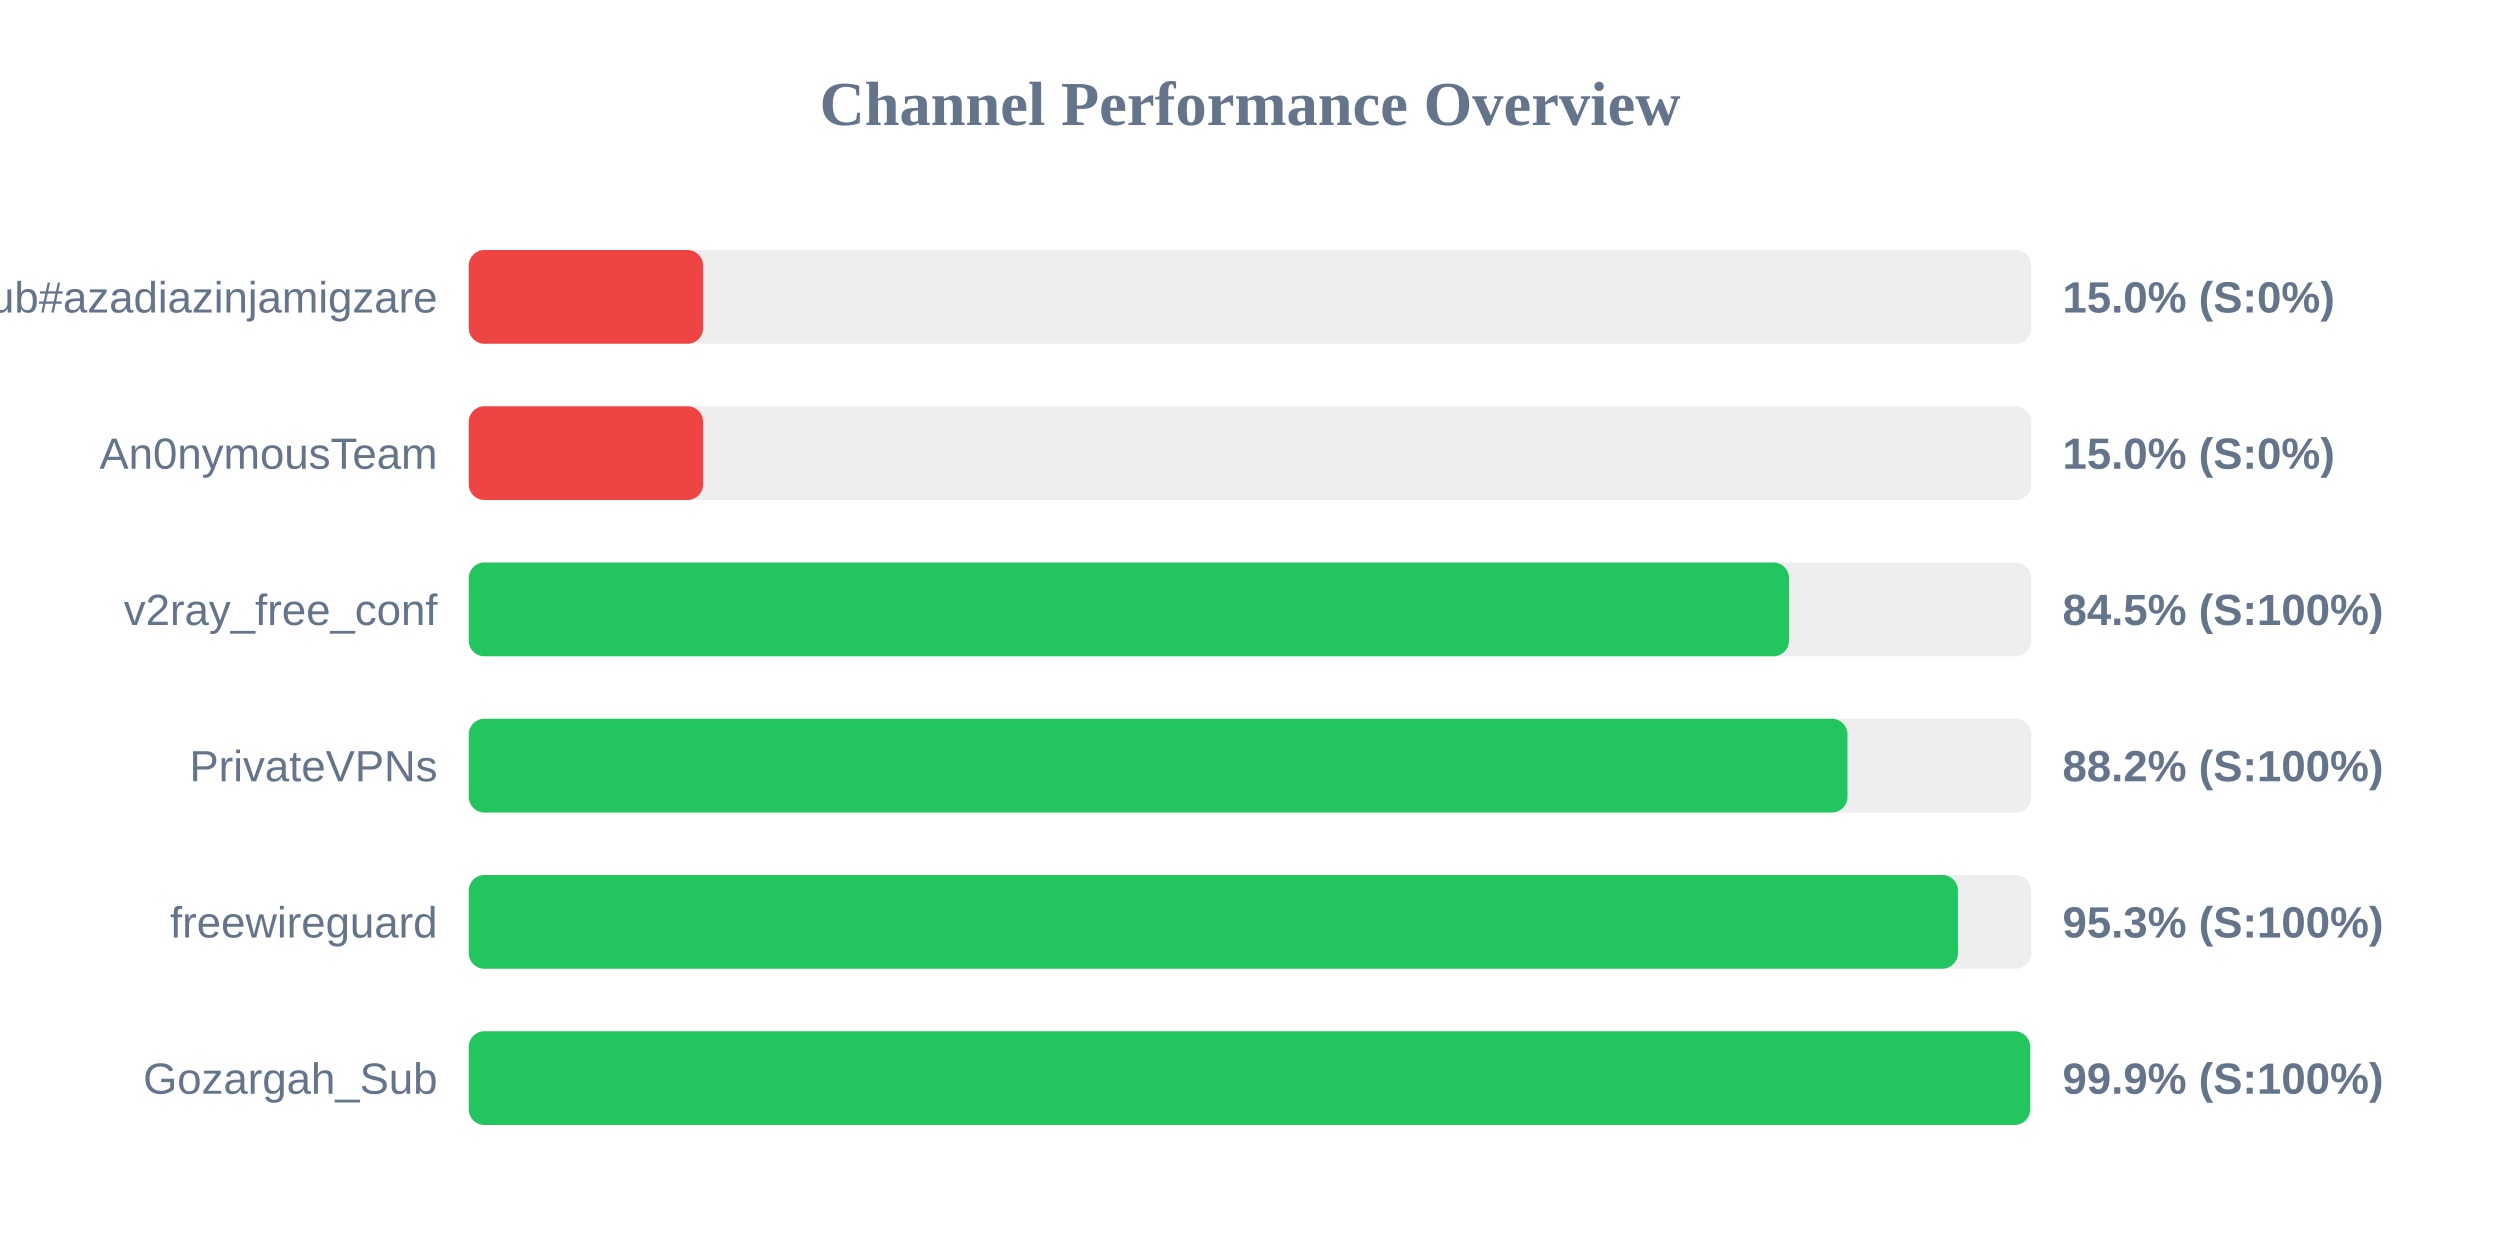
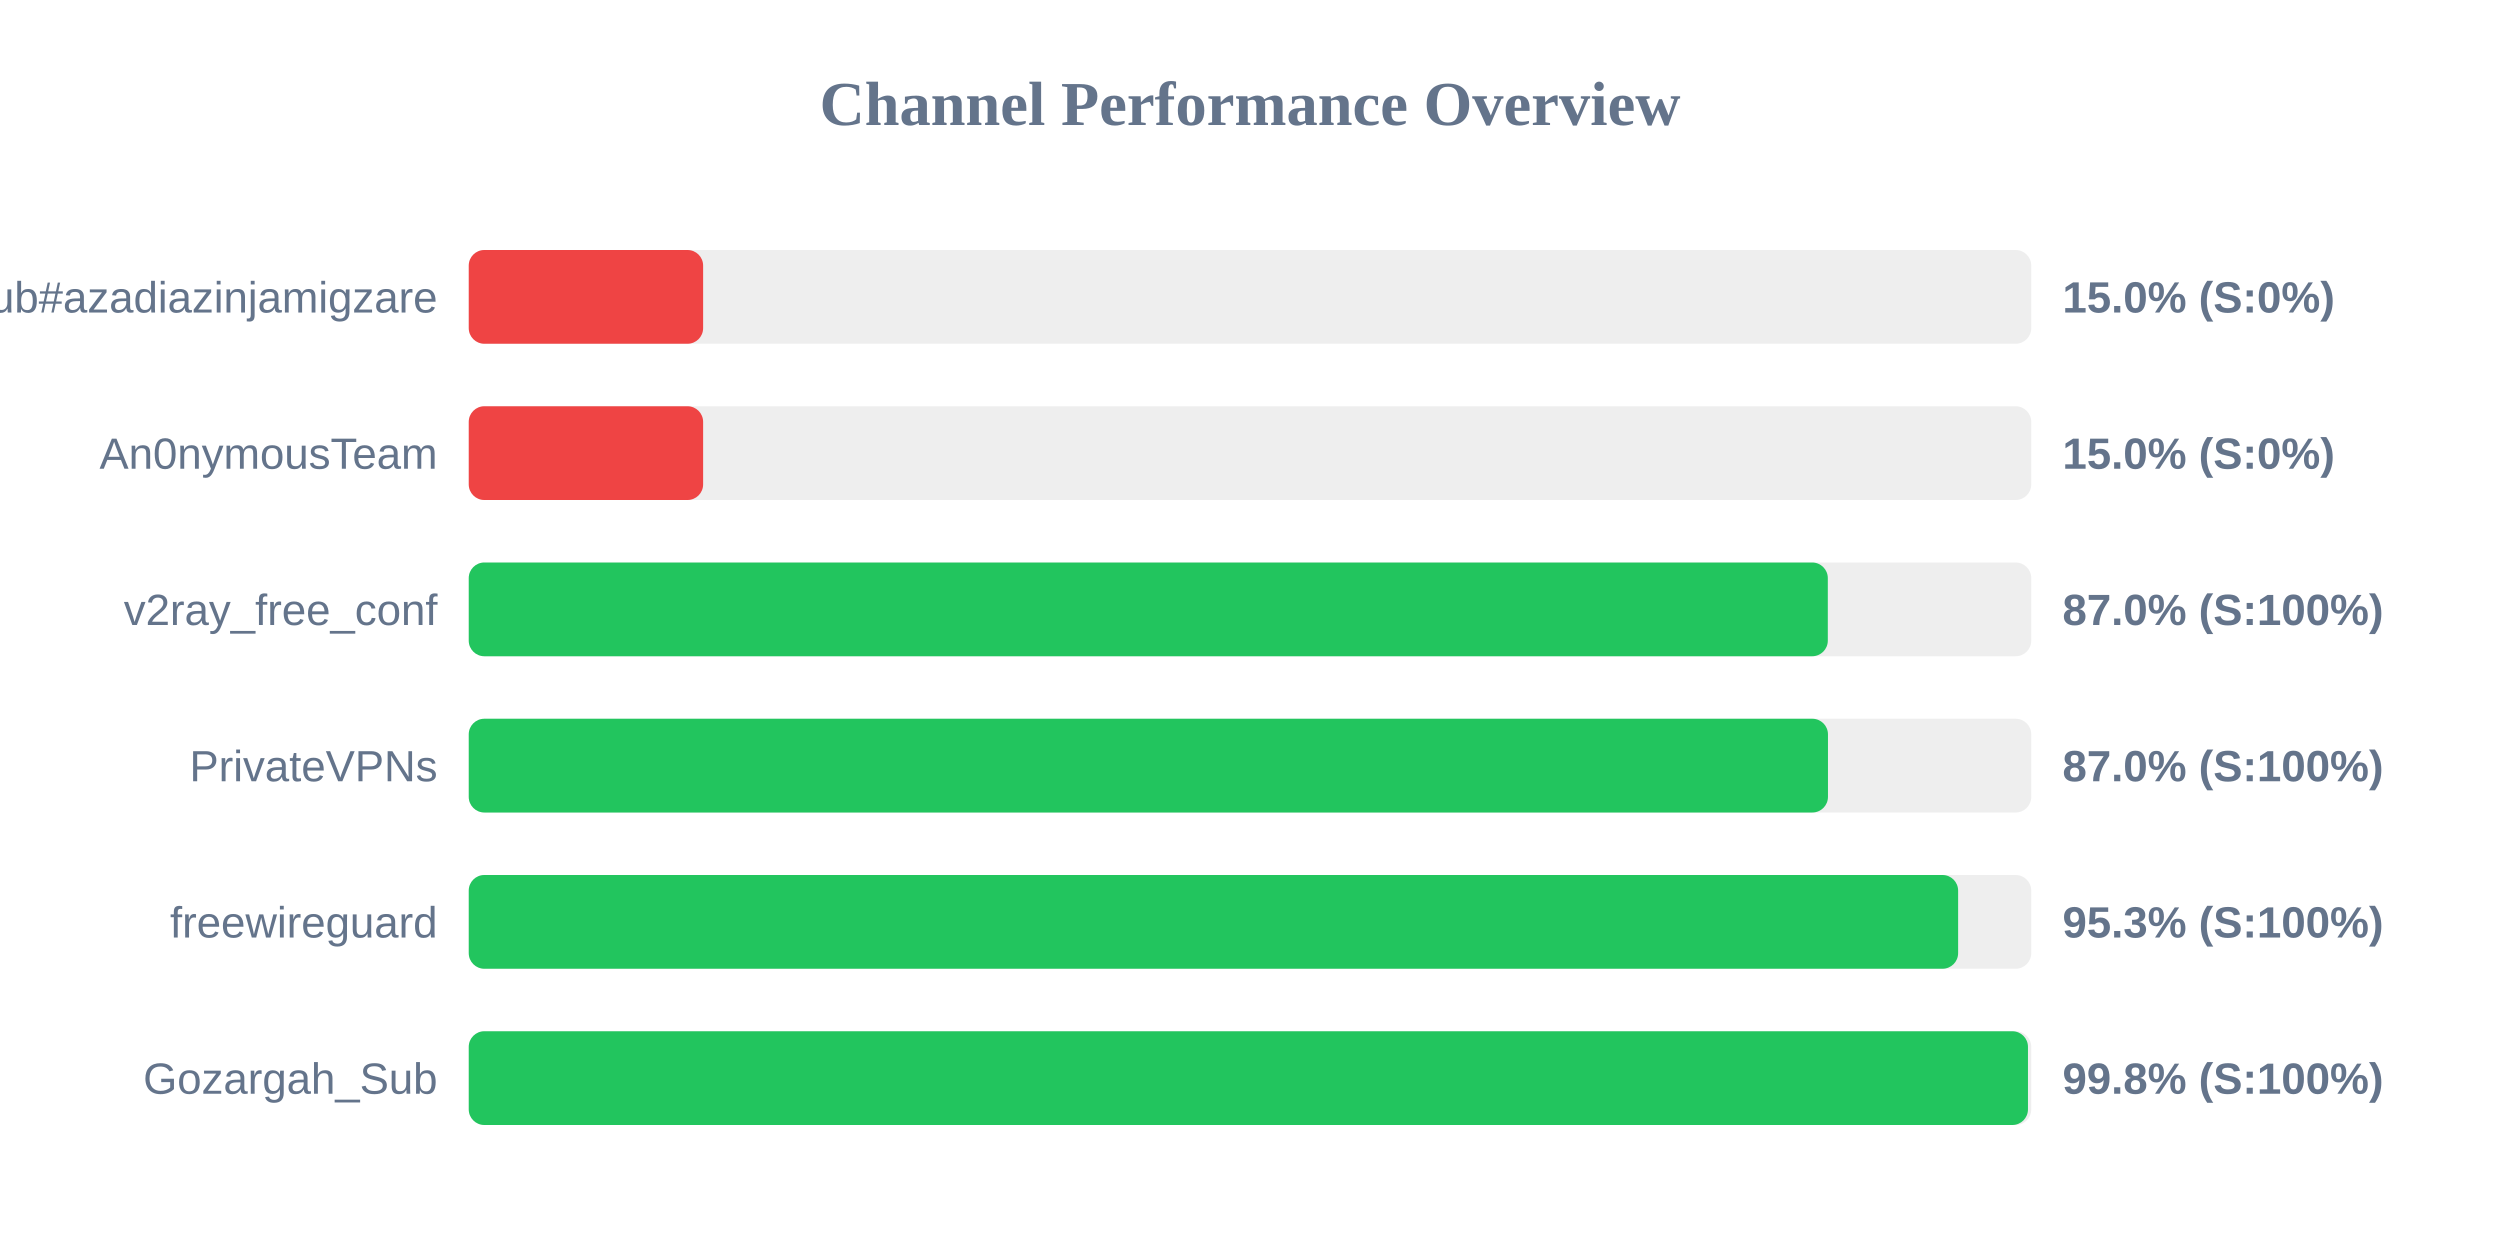
<svg xmlns="http://www.w3.org/2000/svg" width="800" height="400" version="1.1">
  <style>
        .row { font: 14px Arial; fill: #64748b; }
        .score { font: bold 14px Arial; fill: #64748b; }
    </style>
  <text x="400" y="40" text-anchor="middle" font-size="20px" font-weight="bold" fill="#64748b">Channel Performance Overview</text>
  <rect x="150" y="80" width="500" height="30" fill="#eee" rx="5" />
  <rect x="150" y="80" width="75.0" height="30" fill="#ef4444" rx="5" />
  <text x="140" y="100" text-anchor="end" class="row">Sub#azadiazinjamigzare</text>
  <text x="660" y="100" text-anchor="start" class="score">15.0% (S:0%)</text>
  <rect x="150" y="130" width="500" height="30" fill="#eee" rx="5" />
  <rect x="150" y="130" width="75.0" height="30" fill="#ef4444" rx="5" />
  <text x="140" y="150" text-anchor="end" class="row">An0nymousTeam</text>
  <text x="660" y="150" text-anchor="start" class="score">15.0% (S:0%)</text>
  <rect x="150" y="180" width="500" height="30" fill="#eee" rx="5" />
-   <rect x="150" y="180" width="422.5" height="30" fill="#22c55e" rx="5" />
+   <rect x="150" y="180" width="434.9" height="30" fill="#22c55e" rx="5" />
  <text x="140" y="200" text-anchor="end" class="row">v2ray_free_conf</text>
-   <text x="660" y="200" text-anchor="start" class="score">84.5% (S:100%)</text>
+   <text x="660" y="200" text-anchor="start" class="score">87.0% (S:100%)</text>
  <rect x="150" y="230" width="500" height="30" fill="#eee" rx="5" />
-   <rect x="150" y="230" width="441.2" height="30" fill="#22c55e" rx="5" />
+   <rect x="150" y="230" width="434.95" height="30" fill="#22c55e" rx="5" />
  <text x="140" y="250" text-anchor="end" class="row">PrivateVPNs</text>
-   <text x="660" y="250" text-anchor="start" class="score">88.2% (S:100%)</text>
+   <text x="660" y="250" text-anchor="start" class="score">87.0% (S:100%)</text>
  <rect x="150" y="280" width="500" height="30" fill="#eee" rx="5" />
-   <rect x="150" y="280" width="476.55" height="30" fill="#22c55e" rx="5" />
+   <rect x="150" y="280" width="476.6" height="30" fill="#22c55e" rx="5" />
  <text x="140" y="300" text-anchor="end" class="row">freewireguard</text>
  <text x="660" y="300" text-anchor="start" class="score">95.3% (S:100%)</text>
  <rect x="150" y="330" width="500" height="30" fill="#eee" rx="5" />
-   <rect x="150" y="330" width="499.65" height="30" fill="#22c55e" rx="5" />
+   <rect x="150" y="330" width="498.95" height="30" fill="#22c55e" rx="5" />
  <text x="140" y="350" text-anchor="end" class="row">Gozargah_Sub</text>
-   <text x="660" y="350" text-anchor="start" class="score">99.9% (S:100%)</text>
+   <text x="660" y="350" text-anchor="start" class="score">99.8% (S:100%)</text>
</svg>
